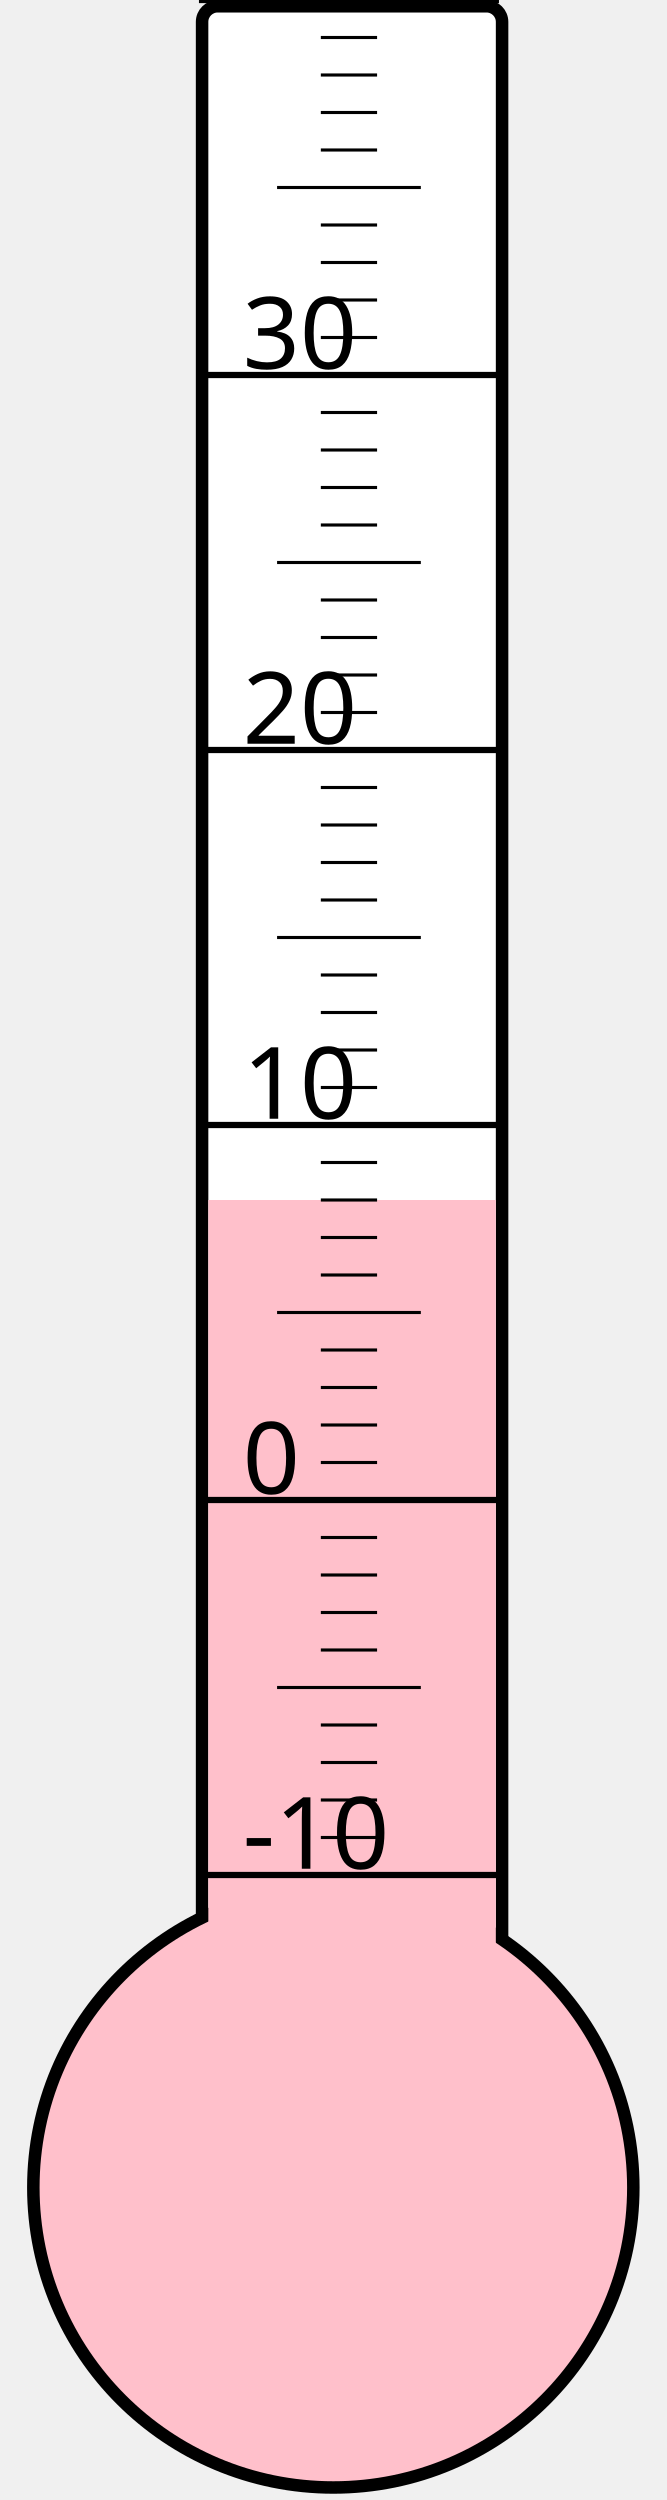
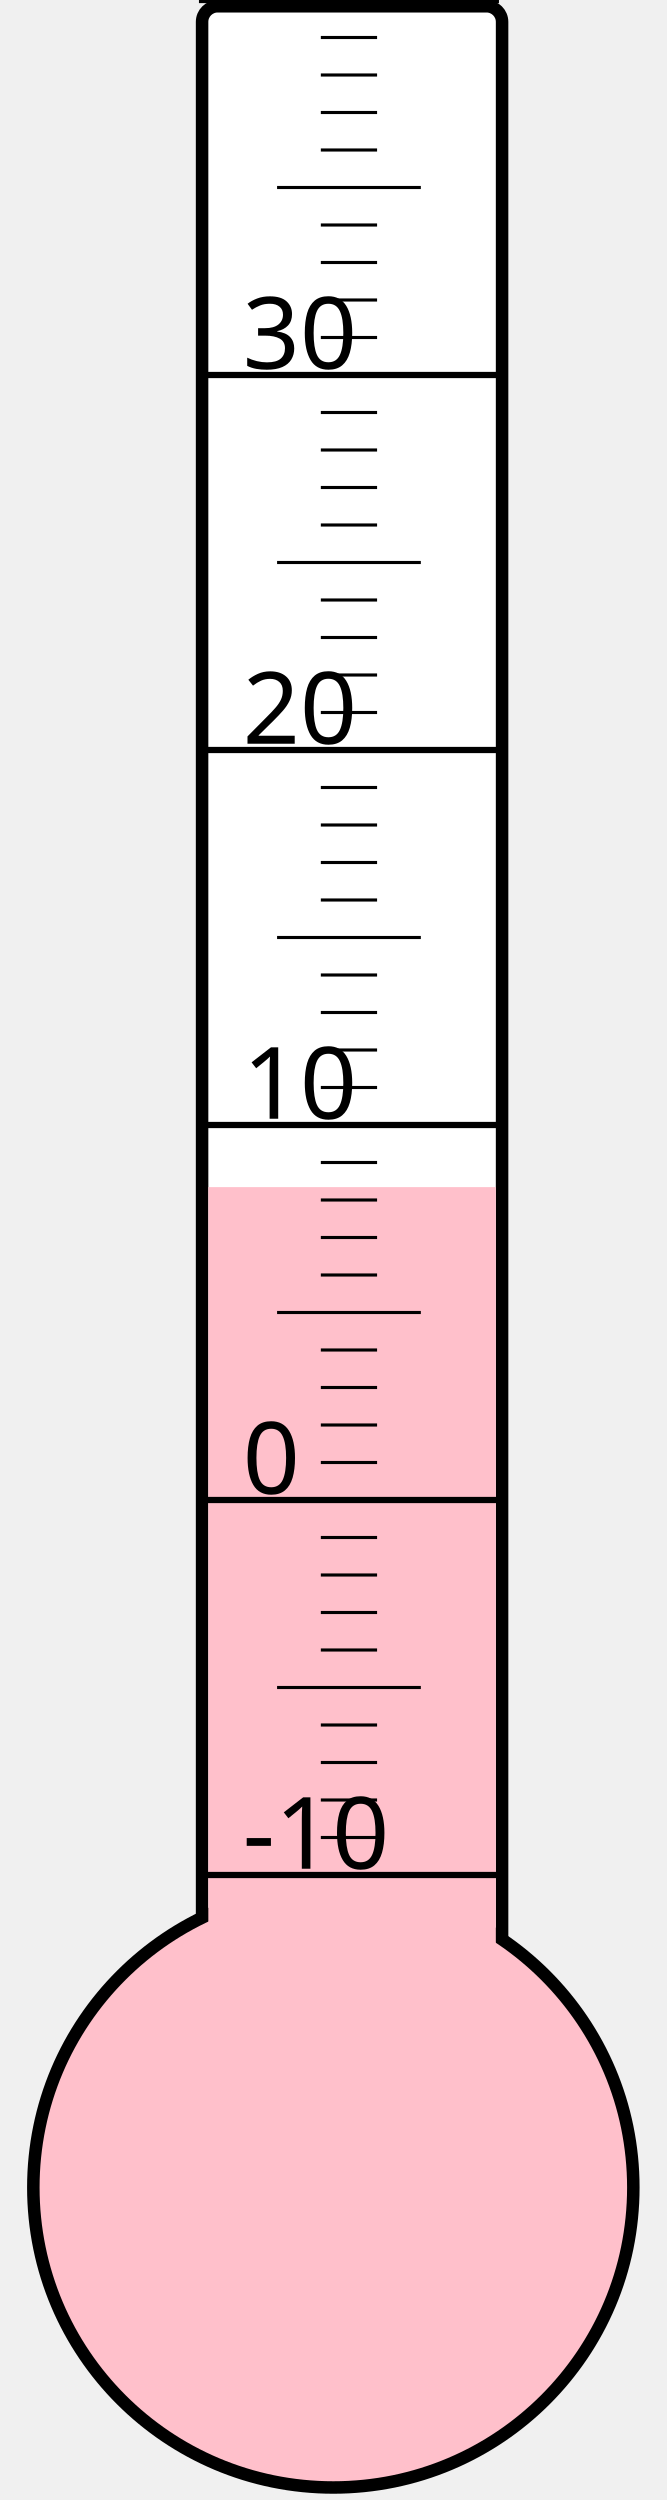
<svg xmlns="http://www.w3.org/2000/svg" width="40px" height="150px" viewBox="0 0 200 800">
  <rect width="200" height="800" x="0" y="0" style="fill: #ffffeb; fill-opacity: 0;" />
  <rect width="96" height="680" x="58" y="2" rx="5" ry="5" style="fill: white; fill-opacity: 1; stroke: black; stroke-width: 4;" />
  <circle cx="100" cy="700" r="96" style="fill: pink; stroke: black; stroke-width: 4;" />
-   <rect width="92" height="316.0" x="60" y="384.0" style="fill: pink; fill-opacity: 1; stroke-width: 0;" />
+   <rect width="92" height="320.125" x="60" y="379.875" style="fill: pink; fill-opacity: 1; stroke-width: 0;" />
  <text x="71" y="598" style="font-family: sans-serif; font-size: 24pt;">-10</text>
  <text x="71" y="478" style="font-family: sans-serif; font-size: 24pt;">0</text>
  <text x="71" y="358" style="font-family: sans-serif; font-size: 24pt;">10</text>
  <text x="71" y="238" style="font-family: sans-serif; font-size: 24pt;">20</text>
  <text x="71" y="118" style="font-family: sans-serif; font-size: 24pt;">30</text>
  <g style="stroke: black;">
    <line x1="57" y1="600" x2="153" y2="600" style="stroke-width: 2;" />
    <line x1="96" y1="588" x2="114" y2="588" style="stroke-width: 1;" />
    <line x1="96" y1="576" x2="114" y2="576" style="stroke-width: 1;" />
    <line x1="96" y1="564" x2="114" y2="564" style="stroke-width: 1;" />
    <line x1="96" y1="552" x2="114" y2="552" style="stroke-width: 1;" />
    <line x1="82" y1="540" x2="128" y2="540" style="stroke-width: 1;" />
    <line x1="96" y1="528" x2="114" y2="528" style="stroke-width: 1;" />
    <line x1="96" y1="516" x2="114" y2="516" style="stroke-width: 1;" />
    <line x1="96" y1="504" x2="114" y2="504" style="stroke-width: 1;" />
    <line x1="96" y1="492" x2="114" y2="492" style="stroke-width: 1;" />
    <line x1="57" y1="480" x2="153" y2="480" style="stroke-width: 2;" />
    <line x1="96" y1="468" x2="114" y2="468" style="stroke-width: 1;" />
    <line x1="96" y1="456" x2="114" y2="456" style="stroke-width: 1;" />
    <line x1="96" y1="444" x2="114" y2="444" style="stroke-width: 1;" />
    <line x1="96" y1="432" x2="114" y2="432" style="stroke-width: 1;" />
    <line x1="82" y1="420" x2="128" y2="420" style="stroke-width: 1;" />
    <line x1="96" y1="408" x2="114" y2="408" style="stroke-width: 1;" />
    <line x1="96" y1="396" x2="114" y2="396" style="stroke-width: 1;" />
    <line x1="96" y1="384" x2="114" y2="384" style="stroke-width: 1;" />
    <line x1="96" y1="372" x2="114" y2="372" style="stroke-width: 1;" />
    <line x1="57" y1="360" x2="153" y2="360" style="stroke-width: 2;" />
    <line x1="96" y1="348" x2="114" y2="348" style="stroke-width: 1;" />
    <line x1="96" y1="336" x2="114" y2="336" style="stroke-width: 1;" />
    <line x1="96" y1="324" x2="114" y2="324" style="stroke-width: 1;" />
    <line x1="96" y1="312" x2="114" y2="312" style="stroke-width: 1;" />
    <line x1="82" y1="300" x2="128" y2="300" style="stroke-width: 1;" />
    <line x1="96" y1="288" x2="114" y2="288" style="stroke-width: 1;" />
    <line x1="96" y1="276" x2="114" y2="276" style="stroke-width: 1;" />
    <line x1="96" y1="264" x2="114" y2="264" style="stroke-width: 1;" />
    <line x1="96" y1="252" x2="114" y2="252" style="stroke-width: 1;" />
    <line x1="57" y1="240" x2="153" y2="240" style="stroke-width: 2;" />
    <line x1="96" y1="228" x2="114" y2="228" style="stroke-width: 1;" />
    <line x1="96" y1="216" x2="114" y2="216" style="stroke-width: 1;" />
    <line x1="96" y1="204" x2="114" y2="204" style="stroke-width: 1;" />
    <line x1="96" y1="192" x2="114" y2="192" style="stroke-width: 1;" />
    <line x1="82" y1="180" x2="128" y2="180" style="stroke-width: 1;" />
    <line x1="96" y1="168" x2="114" y2="168" style="stroke-width: 1;" />
    <line x1="96" y1="156" x2="114" y2="156" style="stroke-width: 1;" />
    <line x1="96" y1="144" x2="114" y2="144" style="stroke-width: 1;" />
    <line x1="96" y1="132" x2="114" y2="132" style="stroke-width: 1;" />
    <line x1="57" y1="120" x2="153" y2="120" style="stroke-width: 2;" />
    <line x1="96" y1="108" x2="114" y2="108" style="stroke-width: 1;" />
    <line x1="96" y1="96" x2="114" y2="96" style="stroke-width: 1;" />
    <line x1="96" y1="84" x2="114" y2="84" style="stroke-width: 1;" />
    <line x1="96" y1="72" x2="114" y2="72" style="stroke-width: 1;" />
    <line x1="82" y1="60" x2="128" y2="60" style="stroke-width: 1;" />
    <line x1="96" y1="48" x2="114" y2="48" style="stroke-width: 1;" />
    <line x1="96" y1="36" x2="114" y2="36" style="stroke-width: 1;" />
    <line x1="96" y1="24" x2="114" y2="24" style="stroke-width: 1;" />
    <line x1="96" y1="12" x2="114" y2="12" style="stroke-width: 1;" />
    <line x1="57" y1="0" x2="153" y2="0" style="stroke-width: 2;" />
  </g>
</svg>
